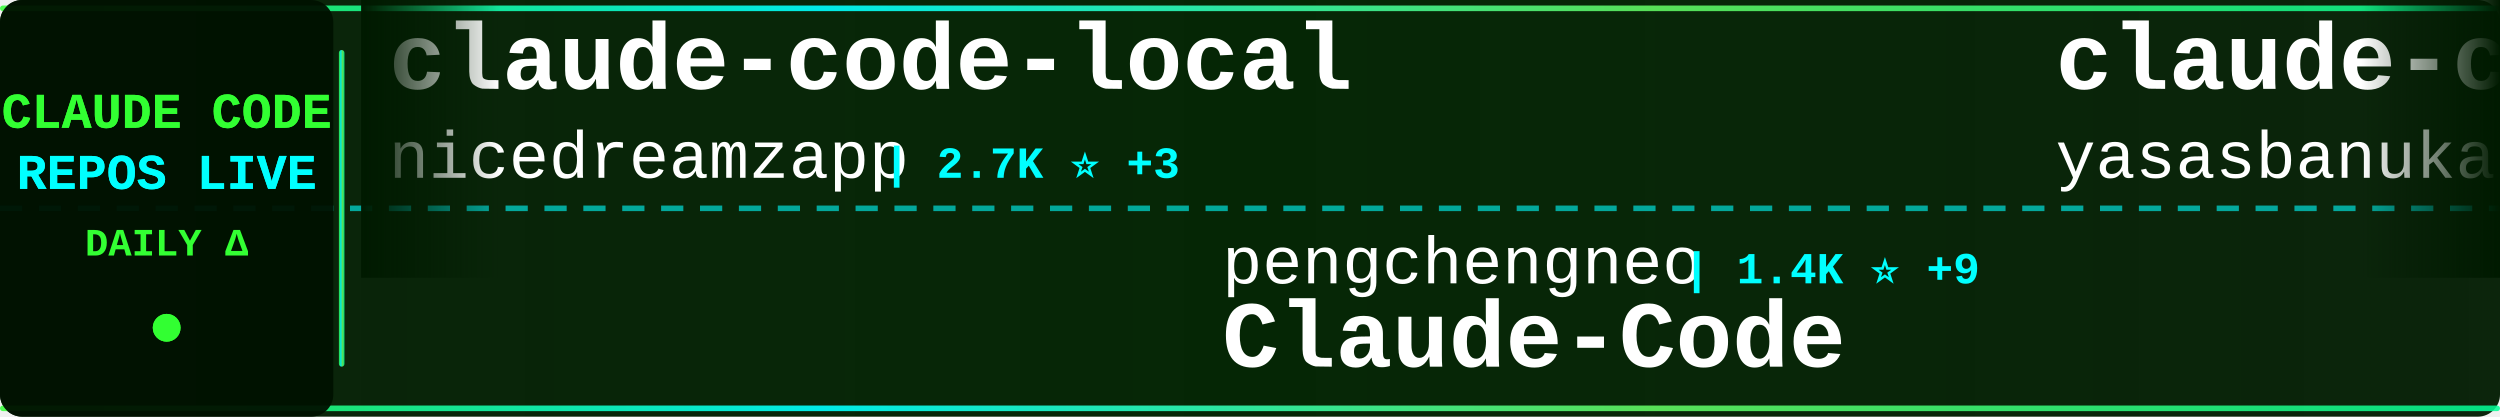
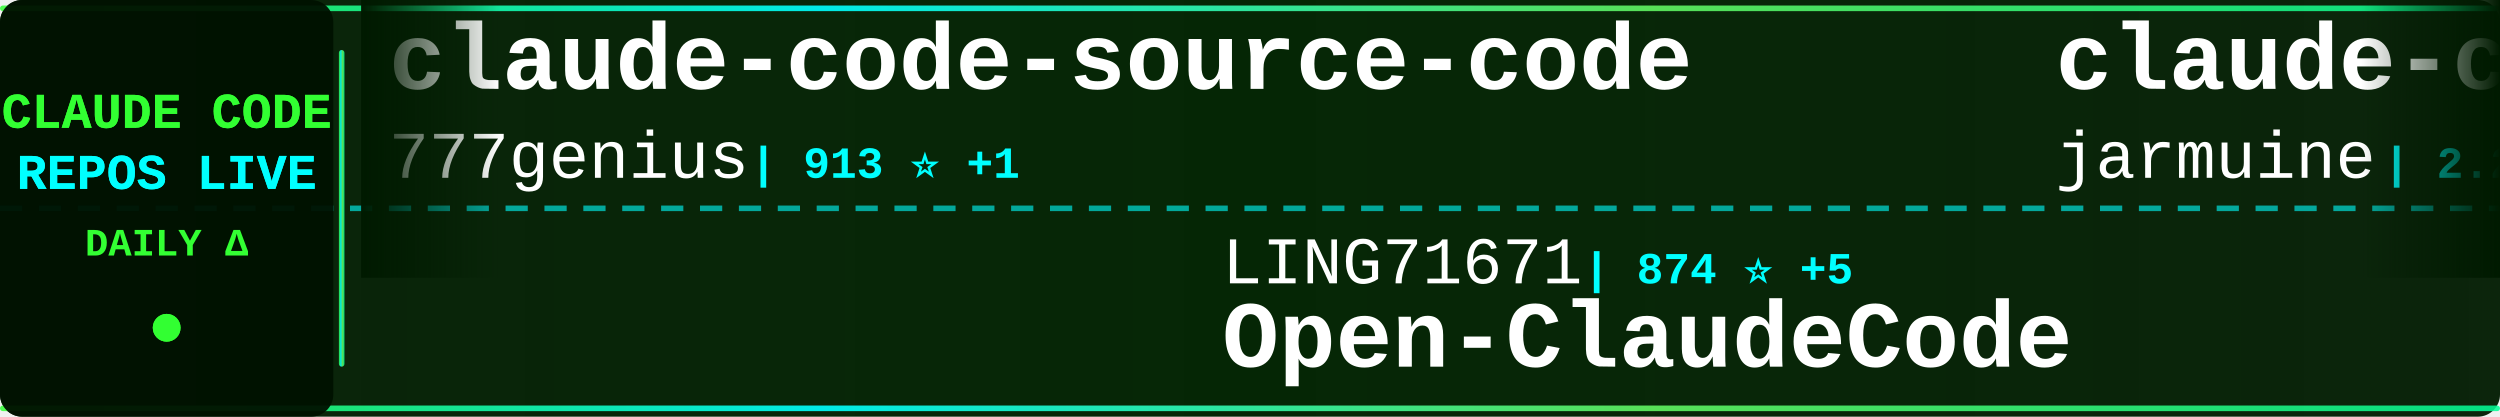
<svg xmlns="http://www.w3.org/2000/svg" width="900" height="150">
  <defs>
    <linearGradient id="tickerBg" x1="0%" y1="0%" x2="100%" y2="0%">
      <stop offset="0%" style="stop-color:#001a00;stop-opacity:0.95" />
      <stop offset="50%" style="stop-color:#002200;stop-opacity:0.98" />
      <stop offset="100%" style="stop-color:#001a00;stop-opacity:0.95" />
    </linearGradient>
    <linearGradient id="borderGrad" x1="0%" y1="0%" x2="100%" y2="0%">
      <stop offset="0%" style="stop-color:#33ff33;stop-opacity:0.85">
        <animate attributeName="stop-opacity" values="0.85;1;0.85" dur="2s" repeatCount="indefinite" />
      </stop>
      <stop offset="33%" style="stop-color:#00ffff;stop-opacity:0.9">
        <animate attributeName="stop-opacity" values="0.9;1;0.9" dur="2.2s" repeatCount="indefinite" />
      </stop>
      <stop offset="66%" style="stop-color:#66ff66;stop-opacity:0.85">
        <animate attributeName="stop-opacity" values="0.85;1;0.85" dur="1.8s" repeatCount="indefinite" />
      </stop>
      <stop offset="100%" style="stop-color:#00ff99;stop-opacity:0.85">
        <animate attributeName="stop-opacity" values="0.85;1;0.85" dur="2s" repeatCount="indefinite" />
      </stop>
    </linearGradient>
    <filter id="textGlow">
      <feGaussianBlur stdDeviation="0.1" result="coloredBlur" />
      <feMerge>
        <feMergeNode in="coloredBlur" />
        <feMergeNode in="SourceGraphic" />
      </feMerge>
    </filter>
    <filter id="metricGlow">
      <feGaussianBlur stdDeviation="0.2" result="coloredBlur" />
      <feMerge>
        <feMergeNode in="coloredBlur" />
        <feMergeNode in="SourceGraphic" />
      </feMerge>
    </filter>
    <linearGradient id="leftFade" x1="0%" y1="0%" x2="100%" y2="0%">
      <stop offset="0%" style="stop-color:#001a00;stop-opacity:1" />
      <stop offset="100%" style="stop-color:#001a00;stop-opacity:0" />
    </linearGradient>
    <linearGradient id="rightFade" x1="0%" y1="0%" x2="100%" y2="0%">
      <stop offset="0%" style="stop-color:#001a00;stop-opacity:0" />
      <stop offset="100%" style="stop-color:#001a00;stop-opacity:1" />
    </linearGradient>
  </defs>
  <rect width="900" height="150" fill="url(#tickerBg)" rx="8" />
  <rect x="0" y="2" width="900" height="2" fill="url(#borderGrad)" rx="1" />
  <rect x="0" y="146" width="900" height="2" fill="url(#borderGrad)" rx="1" />
  <line x1="0" y1="75" x2="900" y2="75" stroke="#00ffff" stroke-width="2" stroke-dasharray="8 6" opacity="0.6" />
  <rect x="0" y="0" width="120" height="150" fill="#001100" opacity="0.95" rx="8" />
  <text x="60" y="46" font-family="'Courier New', monospace" font-size="18" font-weight="bold" fill="#33ff33" text-anchor="middle" filter="url(#textGlow)">
    CLAUDE CODE
  </text>
  <text x="60" y="68" font-family="'Courier New', monospace" font-size="18" font-weight="bold" fill="#00ffff" text-anchor="middle" filter="url(#textGlow)">
    REPOS LIVE
  </text>
  <text x="60" y="92" font-family="'Courier New', monospace" font-size="14" font-weight="bold" fill="#33ff33" text-anchor="middle">
    DAILY Δ
  </text>
  <circle cx="60" cy="118" r="5" fill="#33ff33" filter="url(#metricGlow)">
    <animate attributeName="r" values="4;6;4" dur="1.5s" repeatCount="indefinite" />
    <animate attributeName="opacity" values="0.6;1;0.6" dur="1.5s" repeatCount="indefinite" />
  </circle>
  <rect x="122" y="18" width="2" height="114" fill="url(#borderGrad)" rx="1" />
  <clipPath id="tickerClip">
    <rect x="130" y="0" width="770" height="150" />
  </clipPath>
  <g clip-path="url(#tickerClip)">
    <g id="tickerItems">
      <animateTransform attributeName="transform" attributeType="XML" type="translate" from="0 0" to="-3000 0" dur="54s" repeatCount="indefinite" />
      <g transform="translate(0, 0)">
+         <text x="140" y="32" font-family="'Courier New', monospace" font-size="34" font-weight="bold" fill="#ffffff">claude-code-source-code</text>
+         <text x="140" y="64" font-family="'Courier New', monospace" font-size="24" font-weight="normal" fill="#ffffff" opacity="1.0">777genius</text>
+         <text x="270" y="64" font-family="'Courier New', monospace" font-size="16" font-weight="bold" fill="#00ffff"> | 913 ⭐ +1</text>
+       </g>
+       <g transform="translate(300, 0)">
+         <text x="140" y="102" font-family="'Courier New', monospace" font-size="24" font-weight="normal" fill="#ffffff" opacity="1.0">LING71671</text>
+         <text x="270" y="102" font-family="'Courier New', monospace" font-size="16" font-weight="bold" fill="#00ffff"> | 874 ⭐ +5</text>
+         <text x="140" y="132" font-family="'Courier New', monospace" font-size="34" font-weight="bold" fill="#ffffff">Open-ClaudeCode</text>
+       </g>
+       <g transform="translate(600, 0)">
+         <text x="140" y="32" font-family="'Courier New', monospace" font-size="34" font-weight="bold" fill="#ffffff">claude-code</text>
+         <text x="140" y="64" font-family="'Courier New', monospace" font-size="24" font-weight="normal" fill="#ffffff" opacity="1.0">jarmuine</text>
+         <text x="258" y="64" font-family="'Courier New', monospace" font-size="16" font-weight="bold" fill="#00ffff"> | 2.2K ⭐</text>
+       </g>
+       <g transform="translate(900, 0)">
+         <text x="140" y="102" font-family="'Courier New', monospace" font-size="24" font-weight="normal" fill="#ffffff" opacity="1.0">affaan-m</text>
+         <text x="258" y="102" font-family="'Courier New', monospace" font-size="16" font-weight="bold" fill="#00ffff"> | 203.3K ⭐ +1.6K</text>
+         <text x="140" y="132" font-family="'Courier New', monospace" font-size="34" font-weight="bold" fill="#ffffff">ECC</text>
+       </g>
+       <g transform="translate(1200, 0)">
+         <text x="140" y="32" font-family="'Courier New', monospace" font-size="34" font-weight="bold" fill="#ffffff">claude-code-tips</text>
+         <text x="140" y="64" font-family="'Courier New', monospace" font-size="24" font-weight="normal" fill="#ffffff" opacity="1.0">ykdojo</text>
+         <text x="234" y="64" font-family="'Courier New', monospace" font-size="16" font-weight="bold" fill="#00ffff"> | 8.6K ⭐ +20</text>
+       </g>
+       <g transform="translate(1500, 0)">
+         <text x="140" y="102" font-family="'Courier New', monospace" font-size="24" font-weight="normal" fill="#ffffff" opacity="1.0">alex000kim</text>
+         <text x="282" y="102" font-family="'Courier New', monospace" font-size="16" font-weight="bold" fill="#00ffff"> | 227 ⭐</text>
+         <text x="140" y="132" font-family="'Courier New', monospace" font-size="34" font-weight="bold" fill="#ffffff">claude-code</text>
+       </g>
+       <g transform="translate(1800, 0)">
        <text x="140" y="32" font-family="'Courier New', monospace" font-size="34" font-weight="bold" fill="#ffffff">claude-code-local</text>
        <text x="140" y="64" font-family="'Courier New', monospace" font-size="24" font-weight="normal" fill="#ffffff" opacity="1.0">nicedreamzapp</text>
        <text x="318" y="64" font-family="'Courier New', monospace" font-size="16" font-weight="bold" fill="#00ffff"> | 2.7K ⭐ +3</text>
      </g>
-       <g transform="translate(300, 0)">
-         <text x="140" y="102" font-family="'Courier New', monospace" font-size="24" font-weight="normal" fill="#ffffff" opacity="1.0">pengchengneo</text>
-         <text x="306" y="102" font-family="'Courier New', monospace" font-size="16" font-weight="bold" fill="#00ffff"> | 1.4K ⭐ +9</text>
-         <text x="140" y="132" font-family="'Courier New', monospace" font-size="34" font-weight="bold" fill="#ffffff">Claude-Code</text>
-       </g>
-       <g transform="translate(600, 0)">
-         <text x="140" y="32" font-family="'Courier New', monospace" font-size="34" font-weight="bold" fill="#ffffff">claude-code</text>
-         <text x="140" y="64" font-family="'Courier New', monospace" font-size="24" font-weight="normal" fill="#ffffff" opacity="1.0">yasasbanukaofficial</text>
-         <text x="390" y="64" font-family="'Courier New', monospace" font-size="16" font-weight="bold" fill="#00ffff"> | 3.4K ⭐ +16</text>
-       </g>
-       <g transform="translate(900, 0)">
-         <text x="140" y="102" font-family="'Courier New', monospace" font-size="24" font-weight="normal" fill="#ffffff" opacity="1.0">hangsman</text>
-         <text x="258" y="102" font-family="'Courier New', monospace" font-size="16" font-weight="bold" fill="#00ffff"> | 781 ⭐</text>
-         <text x="140" y="132" font-family="'Courier New', monospace" font-size="34" font-weight="bold" fill="#ffffff">claude-code-source</text>
-       </g>
-       <g transform="translate(1200, 0)">
-         <text x="140" y="32" font-family="'Courier New', monospace" font-size="34" font-weight="bold" fill="#ffffff">ECC</text>
-         <text x="140" y="64" font-family="'Courier New', monospace" font-size="24" font-weight="normal" fill="#ffffff" opacity="1.0">affaan-m</text>
-         <text x="258" y="64" font-family="'Courier New', monospace" font-size="16" font-weight="bold" fill="#00ffff"> | 202.8K ⭐ +1.6K</text>
-       </g>
-       <g transform="translate(1500, 0)">
-         <text x="140" y="102" font-family="'Courier New', monospace" font-size="24" font-weight="normal" fill="#ffffff" opacity="1.0">lintsinghua</text>
-         <text x="294" y="102" font-family="'Courier New', monospace" font-size="16" font-weight="bold" fill="#00ffff"> | 3.5K ⭐ +15</text>
-         <text x="140" y="132" font-family="'Courier New', monospace" font-size="34" font-weight="bold" fill="#ffffff">claude-code-book</text>
-       </g>
-       <g transform="translate(1800, 0)">
-         <text x="140" y="32" font-family="'Courier New', monospace" font-size="34" font-weight="bold" fill="#ffffff">claude-howto</text>
-         <text x="140" y="64" font-family="'Courier New', monospace" font-size="24" font-weight="normal" fill="#ffffff" opacity="1.0">luongnv89</text>
-         <text x="270" y="64" font-family="'Courier New', monospace" font-size="16" font-weight="bold" fill="#00ffff"> | 34.8K ⭐ +58</text>
-       </g>
      <g transform="translate(2100, 0)">
-         <text x="140" y="102" font-family="'Courier New', monospace" font-size="24" font-weight="normal" fill="#ffffff" opacity="1.0">anthropics</text>
-         <text x="282" y="102" font-family="'Courier New', monospace" font-size="16" font-weight="bold" fill="#00ffff"> | 145.5K ⭐ +527</text>
-         <text x="140" y="132" font-family="'Courier New', monospace" font-size="34" font-weight="bold" fill="#ffffff">skills</text>
+         <text x="140" y="102" font-family="'Courier New', monospace" font-size="24" font-weight="normal" fill="#ffffff" opacity="1.0">claude-code-best</text>
+         <text x="354" y="102" font-family="'Courier New', monospace" font-size="16" font-weight="bold" fill="#00ffff"> | 19.3K ⭐ +54</text>
+         <text x="140" y="132" font-family="'Courier New', monospace" font-size="34" font-weight="bold" fill="#ffffff">claude-code</text>
      </g>
      <g transform="translate(2400, 0)">
-         <text x="140" y="32" font-family="'Courier New', monospace" font-size="34" font-weight="bold" fill="#ffffff">claude-code</text>
-         <text x="140" y="64" font-family="'Courier New', monospace" font-size="24" font-weight="normal" fill="#ffffff" opacity="1.0">xorespesp</text>
-         <text x="270" y="64" font-family="'Courier New', monospace" font-size="16" font-weight="bold" fill="#00ffff"> | 226 ⭐</text>
+         <text x="140" y="32" font-family="'Courier New', monospace" font-size="34" font-weight="bold" fill="#ffffff">claude-code-workflows</text>
+         <text x="140" y="64" font-family="'Courier New', monospace" font-size="24" font-weight="normal" fill="#ffffff" opacity="1.0">OneRedOak</text>
+         <text x="270" y="64" font-family="'Courier New', monospace" font-size="16" font-weight="bold" fill="#00ffff"> | 3.8K ⭐ +2</text>
      </g>
      <g transform="translate(2700, 0)">
-         <text x="140" y="102" font-family="'Courier New', monospace" font-size="24" font-weight="normal" fill="#ffffff" opacity="1.0">anthropics</text>
-         <text x="282" y="102" font-family="'Courier New', monospace" font-size="16" font-weight="bold" fill="#00ffff"> | 129.5K ⭐ +301</text>
-         <text x="140" y="132" font-family="'Courier New', monospace" font-size="34" font-weight="bold" fill="#ffffff">claude-code</text>
+         <text x="140" y="102" font-family="'Courier New', monospace" font-size="24" font-weight="normal" fill="#ffffff" opacity="1.0">shareAI-lab</text>
+         <text x="294" y="102" font-family="'Courier New', monospace" font-size="16" font-weight="bold" fill="#00ffff"> | 64.3K ⭐ +227</text>
+         <text x="140" y="132" font-family="'Courier New', monospace" font-size="34" font-weight="bold" fill="#ffffff">learn-claude-code</text>
      </g>
      <g transform="translate(3000, 0)">
-         <text x="140" y="32" font-family="'Courier New', monospace" font-size="34" font-weight="bold" fill="#ffffff">claude-code-local</text>
-         <text x="140" y="64" font-family="'Courier New', monospace" font-size="24" font-weight="normal" fill="#ffffff" opacity="1.0">nicedreamzapp</text>
-         <text x="318" y="64" font-family="'Courier New', monospace" font-size="16" font-weight="bold" fill="#00ffff"> | 2.7K ⭐ +3</text>
+         <text x="140" y="32" font-family="'Courier New', monospace" font-size="34" font-weight="bold" fill="#ffffff">claude-code-source-code</text>
+         <text x="140" y="64" font-family="'Courier New', monospace" font-size="24" font-weight="normal" fill="#ffffff" opacity="1.0">777genius</text>
+         <text x="270" y="64" font-family="'Courier New', monospace" font-size="16" font-weight="bold" fill="#00ffff"> | 913 ⭐ +1</text>
      </g>
      <g transform="translate(3300, 0)">
-         <text x="140" y="102" font-family="'Courier New', monospace" font-size="24" font-weight="normal" fill="#ffffff" opacity="1.0">pengchengneo</text>
-         <text x="306" y="102" font-family="'Courier New', monospace" font-size="16" font-weight="bold" fill="#00ffff"> | 1.4K ⭐ +9</text>
-         <text x="140" y="132" font-family="'Courier New', monospace" font-size="34" font-weight="bold" fill="#ffffff">Claude-Code</text>
+         <text x="140" y="102" font-family="'Courier New', monospace" font-size="24" font-weight="normal" fill="#ffffff" opacity="1.0">LING71671</text>
+         <text x="270" y="102" font-family="'Courier New', monospace" font-size="16" font-weight="bold" fill="#00ffff"> | 874 ⭐ +5</text>
+         <text x="140" y="132" font-family="'Courier New', monospace" font-size="34" font-weight="bold" fill="#ffffff">Open-ClaudeCode</text>
      </g>
      <g transform="translate(3600, 0)">
        <text x="140" y="32" font-family="'Courier New', monospace" font-size="34" font-weight="bold" fill="#ffffff">claude-code</text>
-         <text x="140" y="64" font-family="'Courier New', monospace" font-size="24" font-weight="normal" fill="#ffffff" opacity="1.0">yasasbanukaofficial</text>
-         <text x="390" y="64" font-family="'Courier New', monospace" font-size="16" font-weight="bold" fill="#00ffff"> | 3.4K ⭐ +16</text>
+         <text x="140" y="64" font-family="'Courier New', monospace" font-size="24" font-weight="normal" fill="#ffffff" opacity="1.0">jarmuine</text>
+         <text x="258" y="64" font-family="'Courier New', monospace" font-size="16" font-weight="bold" fill="#00ffff"> | 2.2K ⭐</text>
      </g>
      <g transform="translate(3900, 0)">
-         <text x="140" y="102" font-family="'Courier New', monospace" font-size="24" font-weight="normal" fill="#ffffff" opacity="1.0">hangsman</text>
-         <text x="258" y="102" font-family="'Courier New', monospace" font-size="16" font-weight="bold" fill="#00ffff"> | 781 ⭐</text>
-         <text x="140" y="132" font-family="'Courier New', monospace" font-size="34" font-weight="bold" fill="#ffffff">claude-code-source</text>
+         <text x="140" y="102" font-family="'Courier New', monospace" font-size="24" font-weight="normal" fill="#ffffff" opacity="1.0">affaan-m</text>
+         <text x="258" y="102" font-family="'Courier New', monospace" font-size="16" font-weight="bold" fill="#00ffff"> | 203.3K ⭐ +1.6K</text>
+         <text x="140" y="132" font-family="'Courier New', monospace" font-size="34" font-weight="bold" fill="#ffffff">ECC</text>
      </g>
    </g>
  </g>
  <rect x="130" y="0" width="50" height="100" fill="url(#leftFade)" />
  <rect x="850" y="0" width="50" height="100" fill="url(#rightFade)" />
</svg>
